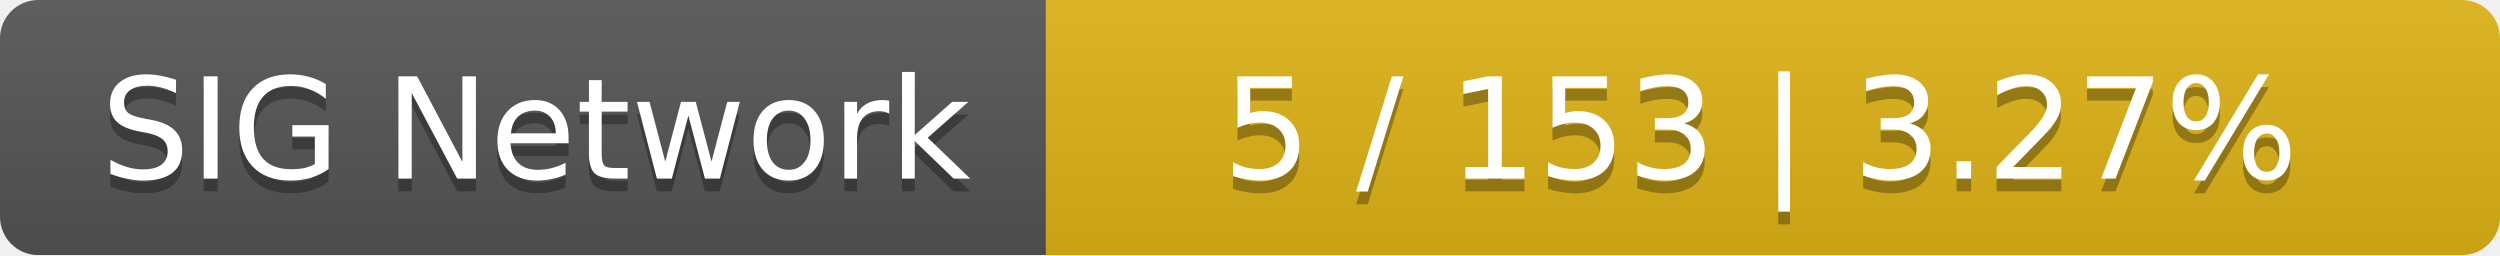
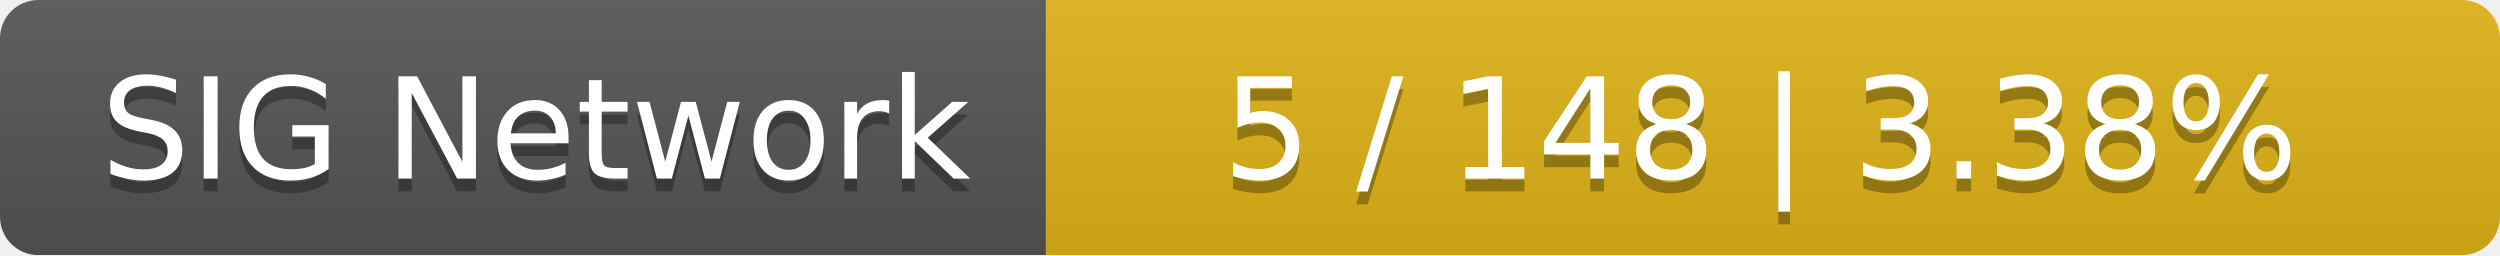
<svg xmlns="http://www.w3.org/2000/svg" width="196" height="20">
  <linearGradient id="smooth" x2="0" y2="100%">
    <stop offset="0" stop-color="#bbb" stop-opacity=".1" />
    <stop offset="1" stop-opacity=".1" />
  </linearGradient>
  <mask id="round">
    <rect width="196" height="20" rx="3" fill="#fff" />
  </mask>
  <g mask="url(#round)">
    <rect width="82" height="20" fill="#555" />
    <rect x="82" width="114" height="20" fill="#dfb317" />
    <rect width="196" height="20" fill="url(#smooth)" />
  </g>
  <g fill="#fff" text-anchor="middle" font-family="DejaVu Sans,Verdana,Geneva,sans-serif" font-size="11">
    <text x="42" y="15" fill="#010101" fill-opacity=".3">SIG Network</text>
    <text x="42" y="14">SIG Network</text>
-     <text x="138" y="15" fill="#010101" fill-opacity=".3">5 / 153    |    3.27%</text>
-     <text x="138" y="14">5 / 153    |    3.27%</text>
+     <text x="138" y="15" fill="#010101" fill-opacity=".3">5 / 148    |    3.38%</text>
+     <text x="138" y="14">5 / 148    |    3.38%</text>
  </g>
</svg>
